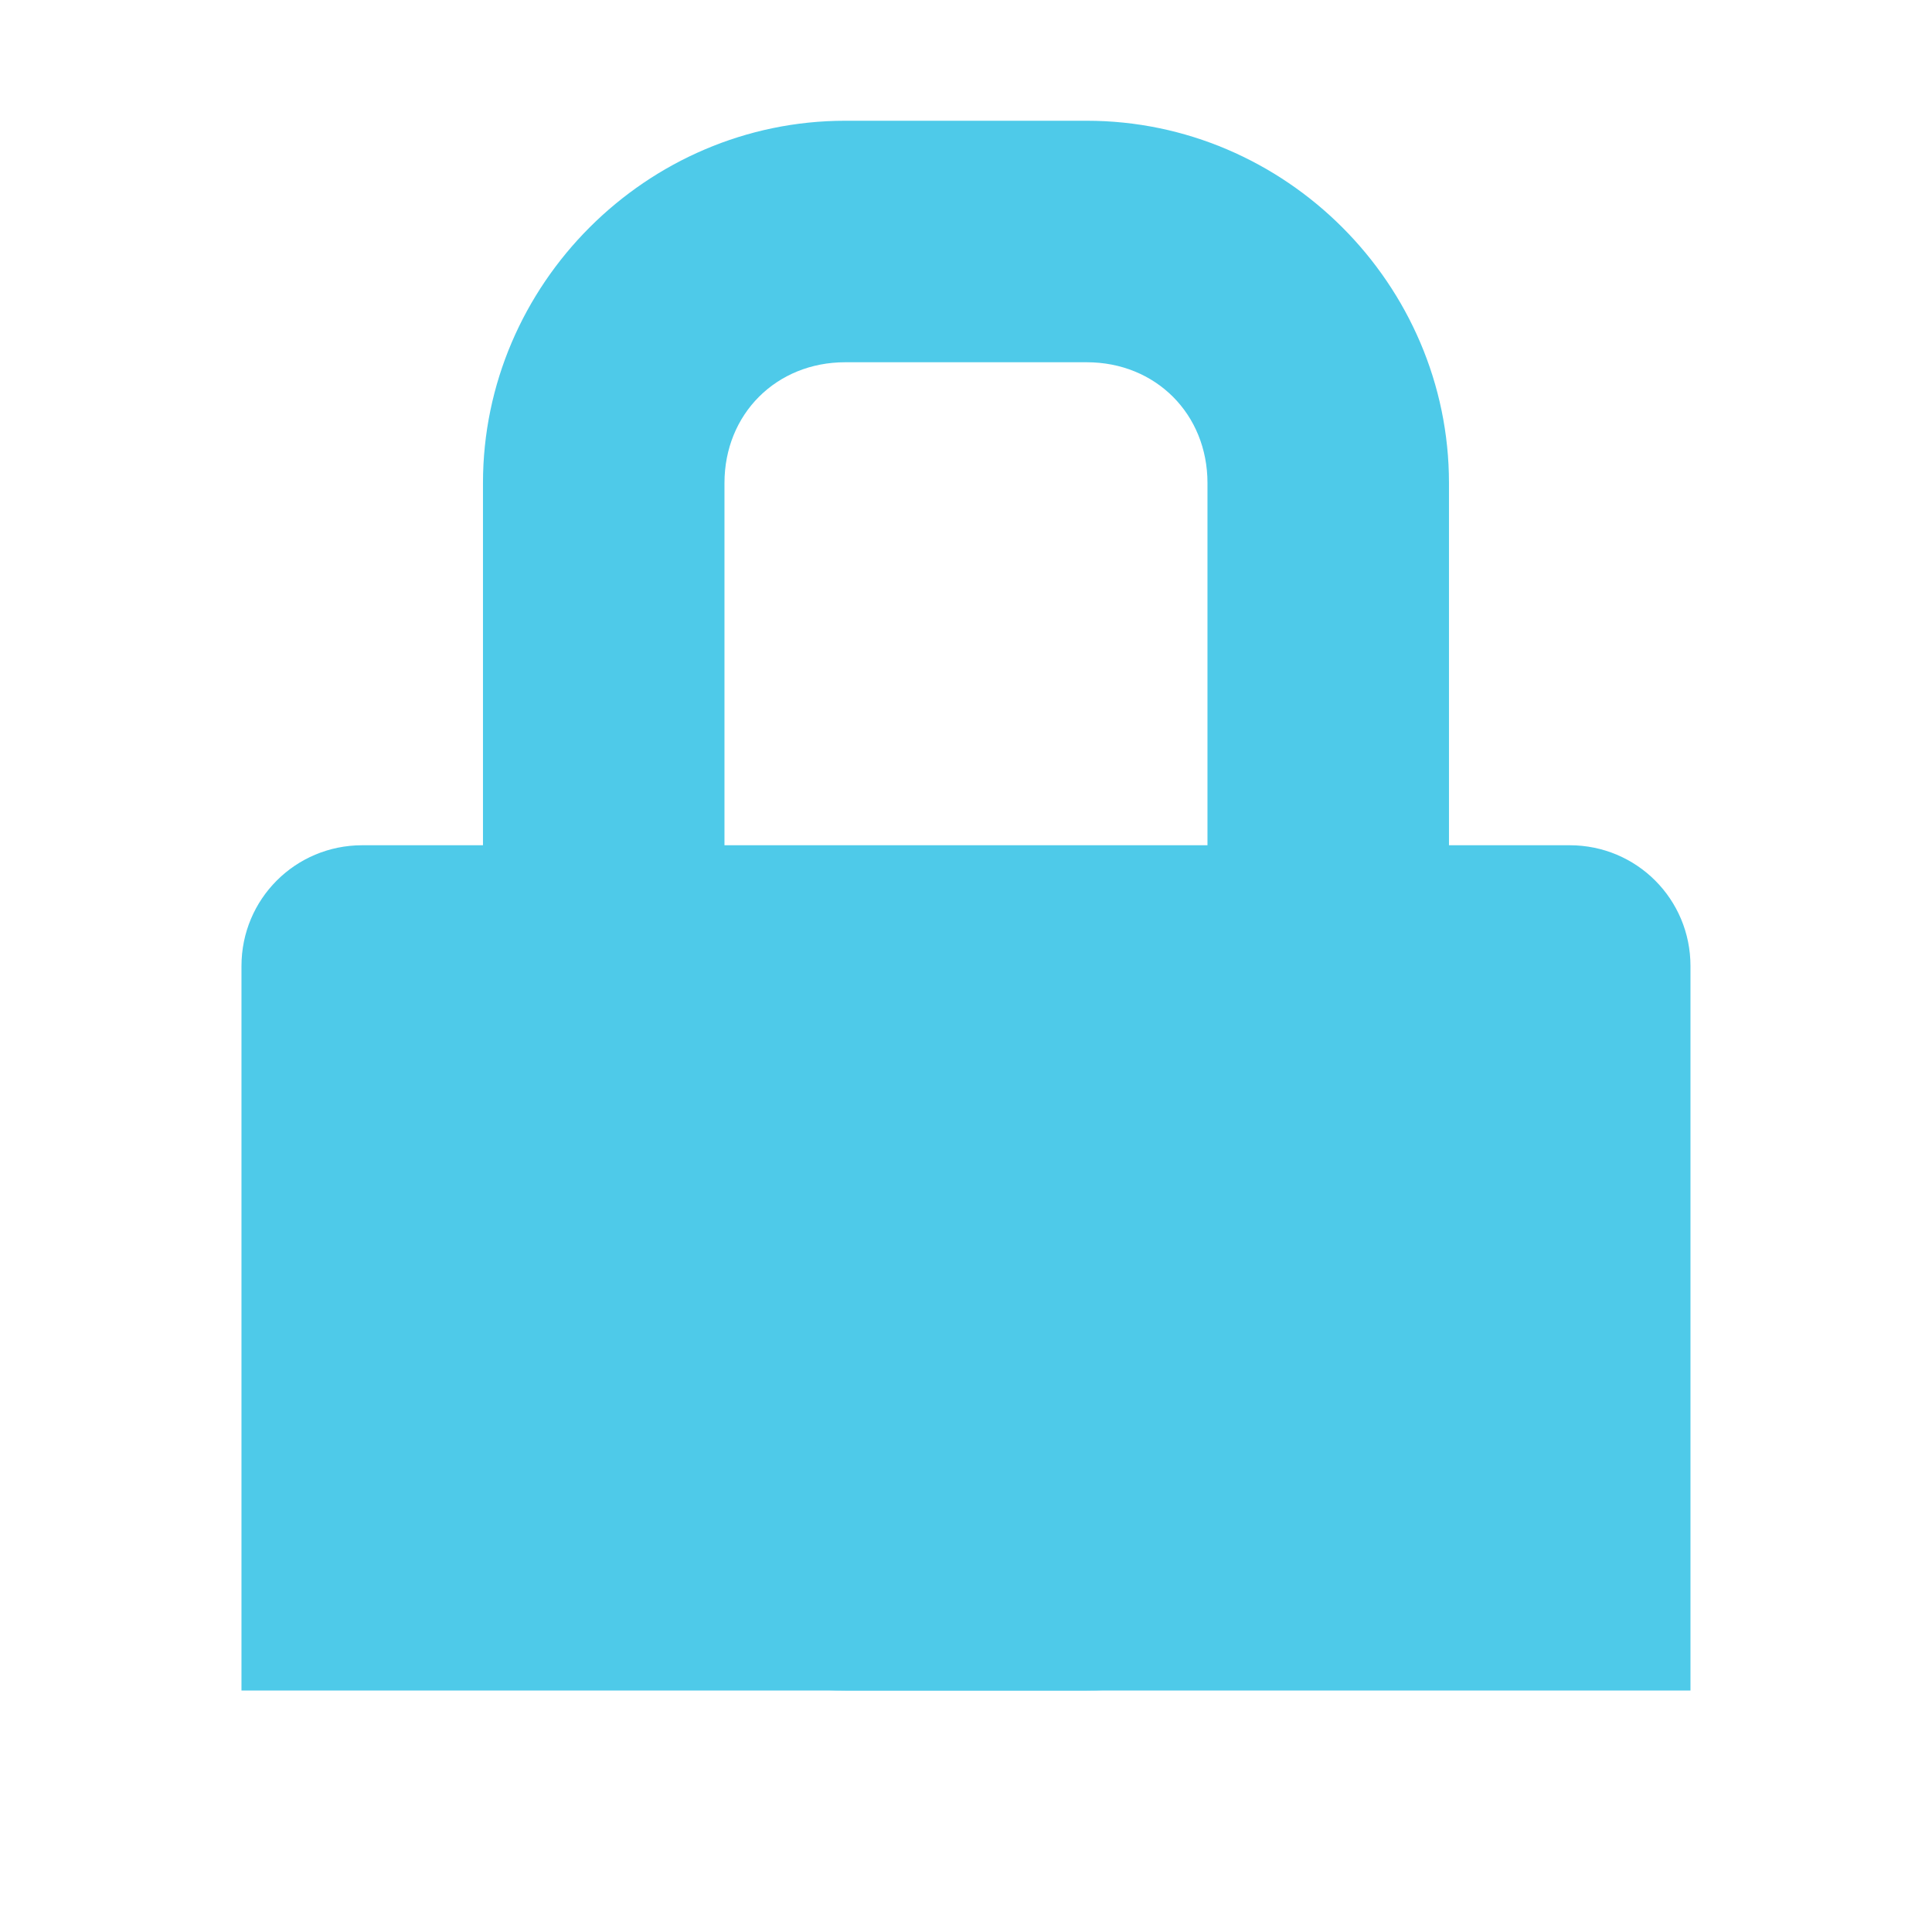
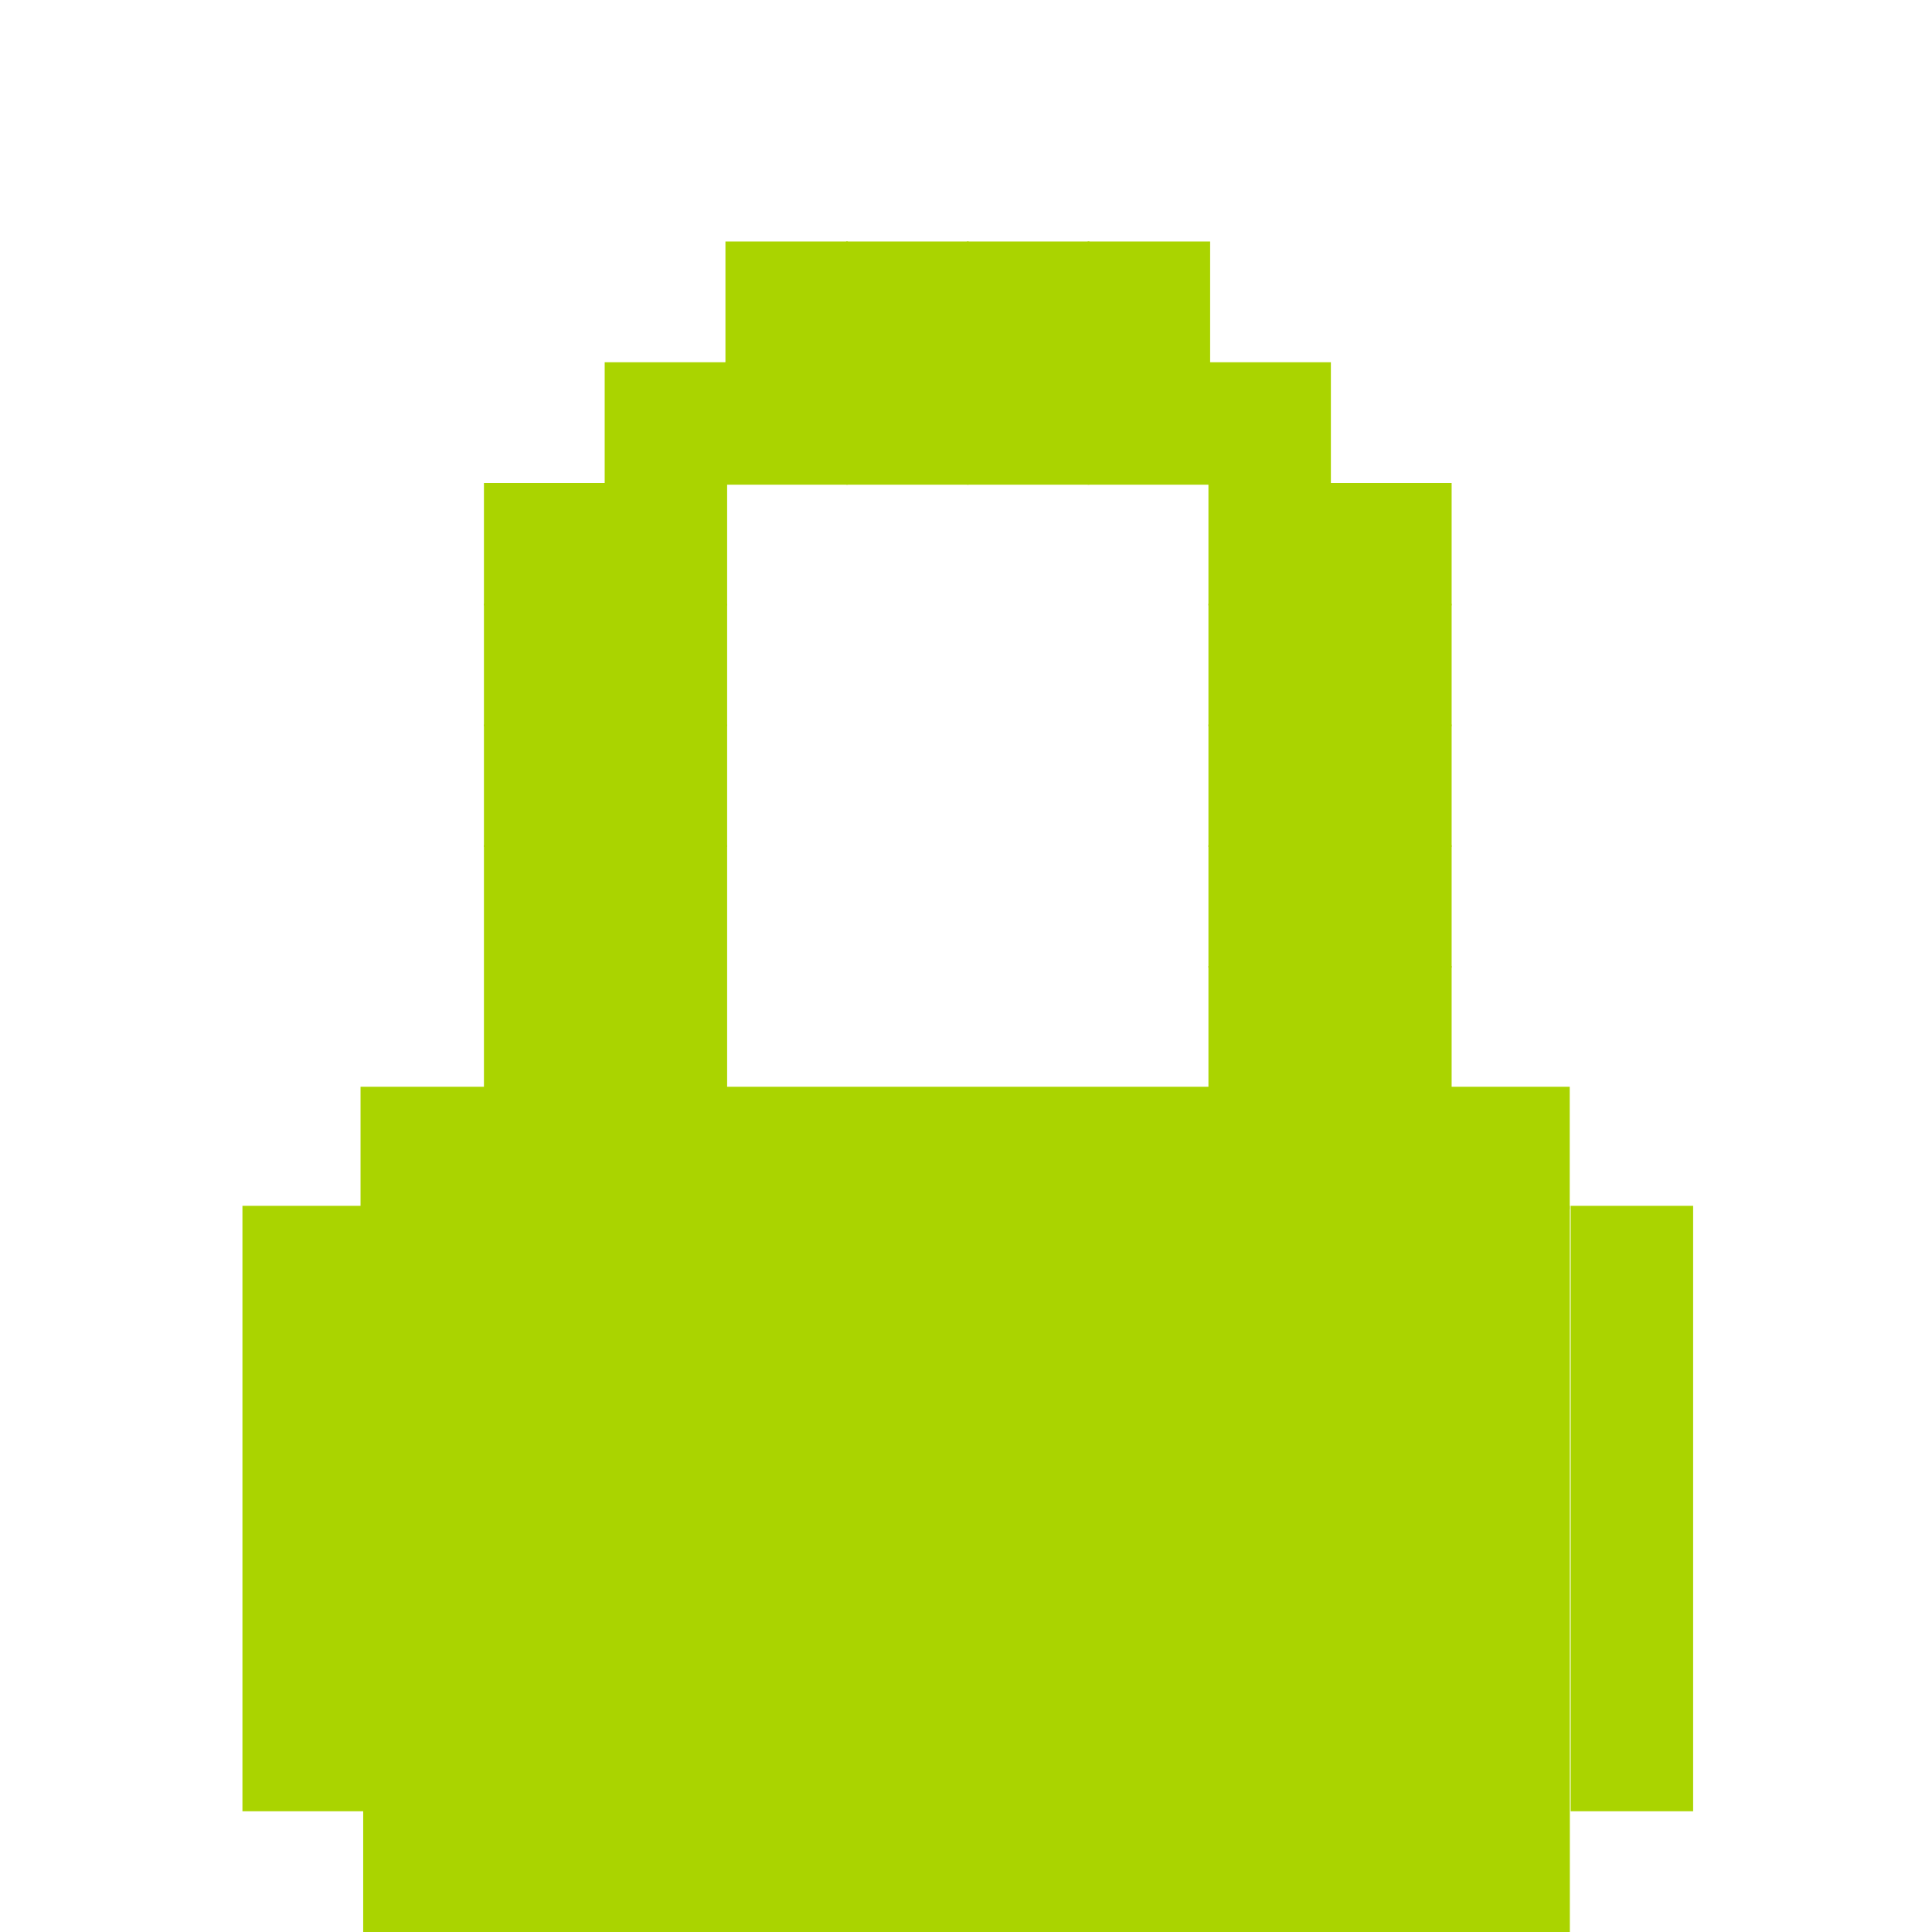
<svg xmlns="http://www.w3.org/2000/svg" id="svg7384" version="1.1" height="16" width="16">
  <defs id="defs7386" />
-   <g transform="translate(-181.0002,-237)" id="layer9" style="display:inline">
-     <g transform="translate(161.0002,-39)" id="g4053" style="fill:#bebebe;fill-opacity:1" />
-     <path d="m 184,244 c -0.554,0 -1,0.446 -1,1 l 0,0.531 0,5.469 12,0 0,-5.469 L 195,245 c 0,-0.554 -0.446,-1 -1,-1 l -10,0 z" id="rect4063" style="color:#bebebe;fill:#4ecae9;fill-opacity:1;fill-rule:nonzero;stroke:none;stroke-width:2;marker:none;visibility:visible;display:inline;overflow:visible" />
-     <path d="m 188,238 c -1.645,0 -3,1.355 -3,3 l 0,7 c 0,1.645 1.355,3 3,3 l 2,0 c 1.645,0 3,-1.355 3,-3 l 0,-7 c 0,-1.645 -1.355,-3 -3,-3 l -2,0 z m 0,2 2,0 c 0.571,0 1,0.429 1,1 l 0,7 c 0,0.571 -0.429,1 -1,1 l -2,0 c -0.571,0 -1,-0.429 -1,-1 l 0,-7 c 0,-0.571 0.429,-1 1,-1 z" id="rect4291" style="font-size:medium;font-style:normal;font-variant:normal;font-weight:normal;font-stretch:normal;text-indent:0;text-align:start;text-decoration:none;line-height:normal;letter-spacing:normal;word-spacing:normal;text-transform:none;direction:ltr;block-progression:tb;writing-mode:lr-tb;text-anchor:start;baseline-shift:baseline;color:#bebebe;fill:#4ecae9;fill-opacity:1;stroke:none;stroke-width:2;marker:none;visibility:visible;display:inline;overflow:visible;enable-background:accumulate;font-family:Sans;-inkscape-font-specification:Sans" />
+   <g transform="translate(-41.0002,-317)" id="layer9" style="display:inline">
+     <rect style="fill:#aad400;fill-opacity:1;stroke:none;display:inline" id="rect3066-74-2-2-6-663-85-1" width="1.014" height="2.014" x="45.008" y="324" ry="0" />
+     <rect style="fill:#aad400;fill-opacity:1;stroke:none;display:inline" id="rect3066-74-2-2-6-663-85-4" width="1.014" height="2.014" x="46.008" y="324" ry="0" />
+     <rect style="fill:#aad400;fill-opacity:1;stroke:none;display:inline" id="rect3066-74-2-2-6-663-85-12" width="1.014" height="1.014" x="45.008" y="323" ry="0" />
+     <rect style="fill:#aad400;fill-opacity:1;stroke:none;display:inline" id="rect3066-74-2-2-6-663-85-5" width="1.014" height="1.014" x="46.008" y="323" ry="0" />
+     <rect style="fill:#aad400;fill-opacity:1;stroke:none;display:inline" id="rect3066-74-2-2-6-663-85-42" width="1.014" height="1.014" x="45.008" y="322" ry="0" />
+     <rect style="fill:#aad400;fill-opacity:1;stroke:none;display:inline" id="rect3066-74-2-2-6-663-85-9" width="1.014" height="1.014" x="46.008" y="322" ry="0" />
+     <rect style="fill:#aad400;fill-opacity:1;stroke:none;display:inline" id="rect3066-74-2-2-6-663-85-0" width="1.014" height="1.014" x="46.008" y="321" ry="0" />
+     <rect style="fill:#aad400;fill-opacity:1;stroke:none;display:inline" id="rect3066-74-2-2-6-663-85-6" width="1.014" height="1.014" x="47.008" y="320" ry="0" />
+     <rect style="fill:#aad400;fill-opacity:1;stroke:none;display:inline" id="rect3066-74-2-2-6-663-85-09" width="1.014" height="1.014" x="48.008" y="320" ry="0" />
+     <rect style="fill:#aad400;fill-opacity:1;stroke:none;display:inline" id="rect3066-74-2-2-6-663-85-57" width="1.014" height="1.014" x="49.008" y="320" ry="0" />
+     <rect style="fill:#aad400;fill-opacity:1;stroke:none;display:inline" id="rect3066-74-2-2-6-663-85-8" width="1.014" height="1.014" x="50.008" y="320" ry="0" />
+     <rect style="fill:#aad400;fill-opacity:1;stroke:none;display:inline" id="rect3066-74-2-2-6-663-85-61" width="1.014" height="1.014" x="51.008" y="321" ry="0" />
+     <rect style="fill:#aad400;fill-opacity:1;stroke:none;display:inline" id="rect3066-74-2-2-6-663-85-2" width="1.014" height="1.014" x="51.008" y="322" ry="0" />
+     <rect style="fill:#aad400;fill-opacity:1;stroke:none;display:inline" id="rect3066-74-2-2-6-663-85-92" width="1.014" height="1.014" x="51.008" y="323" ry="0" />
+     <rect style="fill:#aad400;fill-opacity:1;stroke:none;display:inline" id="rect3066-74-2-2-6-663-85-55" width="1.014" height="1.014" x="51.008" y="324" ry="0" />
+     <rect style="fill:#aad400;fill-opacity:1;stroke:none;display:inline" id="rect3066-74-2-2-6-663-85-20" width="1.014" height="1.014" x="51.008" y="325" ry="0" />
+     <rect style="fill:#aad400;fill-opacity:1;stroke:none;display:inline" id="rect3066-74-2-2-6-663-85-45" width="1.014" height="1.014" x="47.008" y="319" ry="0" />
+     <rect style="fill:#aad400;fill-opacity:1;stroke:none;display:inline" id="rect3066-74-2-2-6-663-85-58" width="1.014" height="1.014" x="48.008" y="319" ry="0" />
+     <rect style="fill:#aad400;fill-opacity:1;stroke:none;display:inline" id="rect3066-74-2-2-6-663-85-16" width="1.014" height="1.014" x="49.008" y="319" ry="0" />
+     <rect style="fill:#aad400;fill-opacity:1;stroke:none;display:inline" id="rect3066-74-2-2-6-663-85-08" width="1.014" height="1.014" x="50.008" y="319" ry="0" />
+     <rect style="fill:#aad400;fill-opacity:1;stroke:none;display:inline" id="rect3066-74-2-2-6-663-85-3" width="1.014" height="1.014" x="45.008" y="321" ry="0" />
+     <rect style="fill:#aad400;fill-opacity:1;stroke:none;display:inline" id="rect3066-74-2-2-6-663-85-48" width="1.014" height="1.014" x="46.008" y="320" ry="0" />
+     <rect style="fill:#aad400;fill-opacity:1;stroke:none;display:inline" id="rect3066-74-2-2-6-663-85-33" width="1.014" height="1.014" x="51.008" y="320" ry="0" />
+     <rect style="fill:#aad400;fill-opacity:1;stroke:none;display:inline" id="rect3066-74-2-2-6-663-85-02" width="1.014" height="1.014" x="52.008" y="321" ry="0" />
+     <rect style="fill:#aad400;fill-opacity:1;stroke:none;display:inline" id="rect3066-74-2-2-6-663-85-87" width="1.014" height="1.014" x="52.008" y="322" ry="0" />
+     <rect style="fill:#aad400;fill-opacity:1;stroke:none;display:inline" id="rect3066-74-2-2-6-663-85-26" width="1.014" height="1.014" x="52.008" y="323" ry="0" />
+     <rect style="fill:#aad400;fill-opacity:1;stroke:none;display:inline" id="rect3066-74-2-2-6-663-85-165" width="1.014" height="1.014" x="52.008" y="324" ry="0" />
+     <rect style="fill:#aad400;fill-opacity:1;stroke:none;display:inline" id="rect3066-74-2-2-6-663-85-51" width="1.014" height="1.014" x="52.008" y="325" ry="0" />
+     <rect style="fill:#aad400;fill-opacity:1;stroke:none;display:inline" id="rect3066-74-2-2-6-663-85-04" width="10.014" height="1.014" x="43.986" y="326" ry="0" />
+     <rect style="fill:#aad400;fill-opacity:1;stroke:none;display:inline" id="rect3066-74-2-2-6-663-85-489" width="9.993" height="6.014" x="44.008" y="326.986" ry="0" />
+     <rect style="fill:#aad400;fill-opacity:1;stroke:none;display:inline" id="rect3066-74-2-2-6-663-85-29" width="1.014" height="5.014" x="43.008" y="326.986" ry="0" />
+     <rect style="fill:#aad400;fill-opacity:1;stroke:none;display:inline" id="rect3066-74-2-2-6-663-85-64" width="1.014" height="5.014" x="54.008" y="326.986" ry="0" />
  </g>
-   <g transform="translate(-181.0002,-237)" id="layer10" />
-   <g transform="translate(-181.0002,-237)" id="layer11" />
-   <g transform="translate(-181.0002,-237)" id="layer12" />
-   <g transform="translate(-181.0002,-237)" id="layer13" />
-   <g transform="translate(-181.0002,-237)" id="layer14" />
-   <g transform="translate(-181.0002,-237)" id="layer15" style="display:inline" />
-   <g transform="translate(-181.0002,-237)" id="g4953" style="display:inline" />
+   <g transform="translate(-41.0002,-317)" id="layer10" />
+   <g transform="translate(-41.0002,-317)" id="layer11" />
+   <g transform="translate(-41.0002,-317)" id="layer12" />
+   <g transform="translate(-41.0002,-317)" id="layer13" />
+   <g transform="translate(-41.0002,-317)" id="layer14" />
+   <g transform="translate(-41.0002,-317)" id="layer15" style="display:inline" />
</svg>
